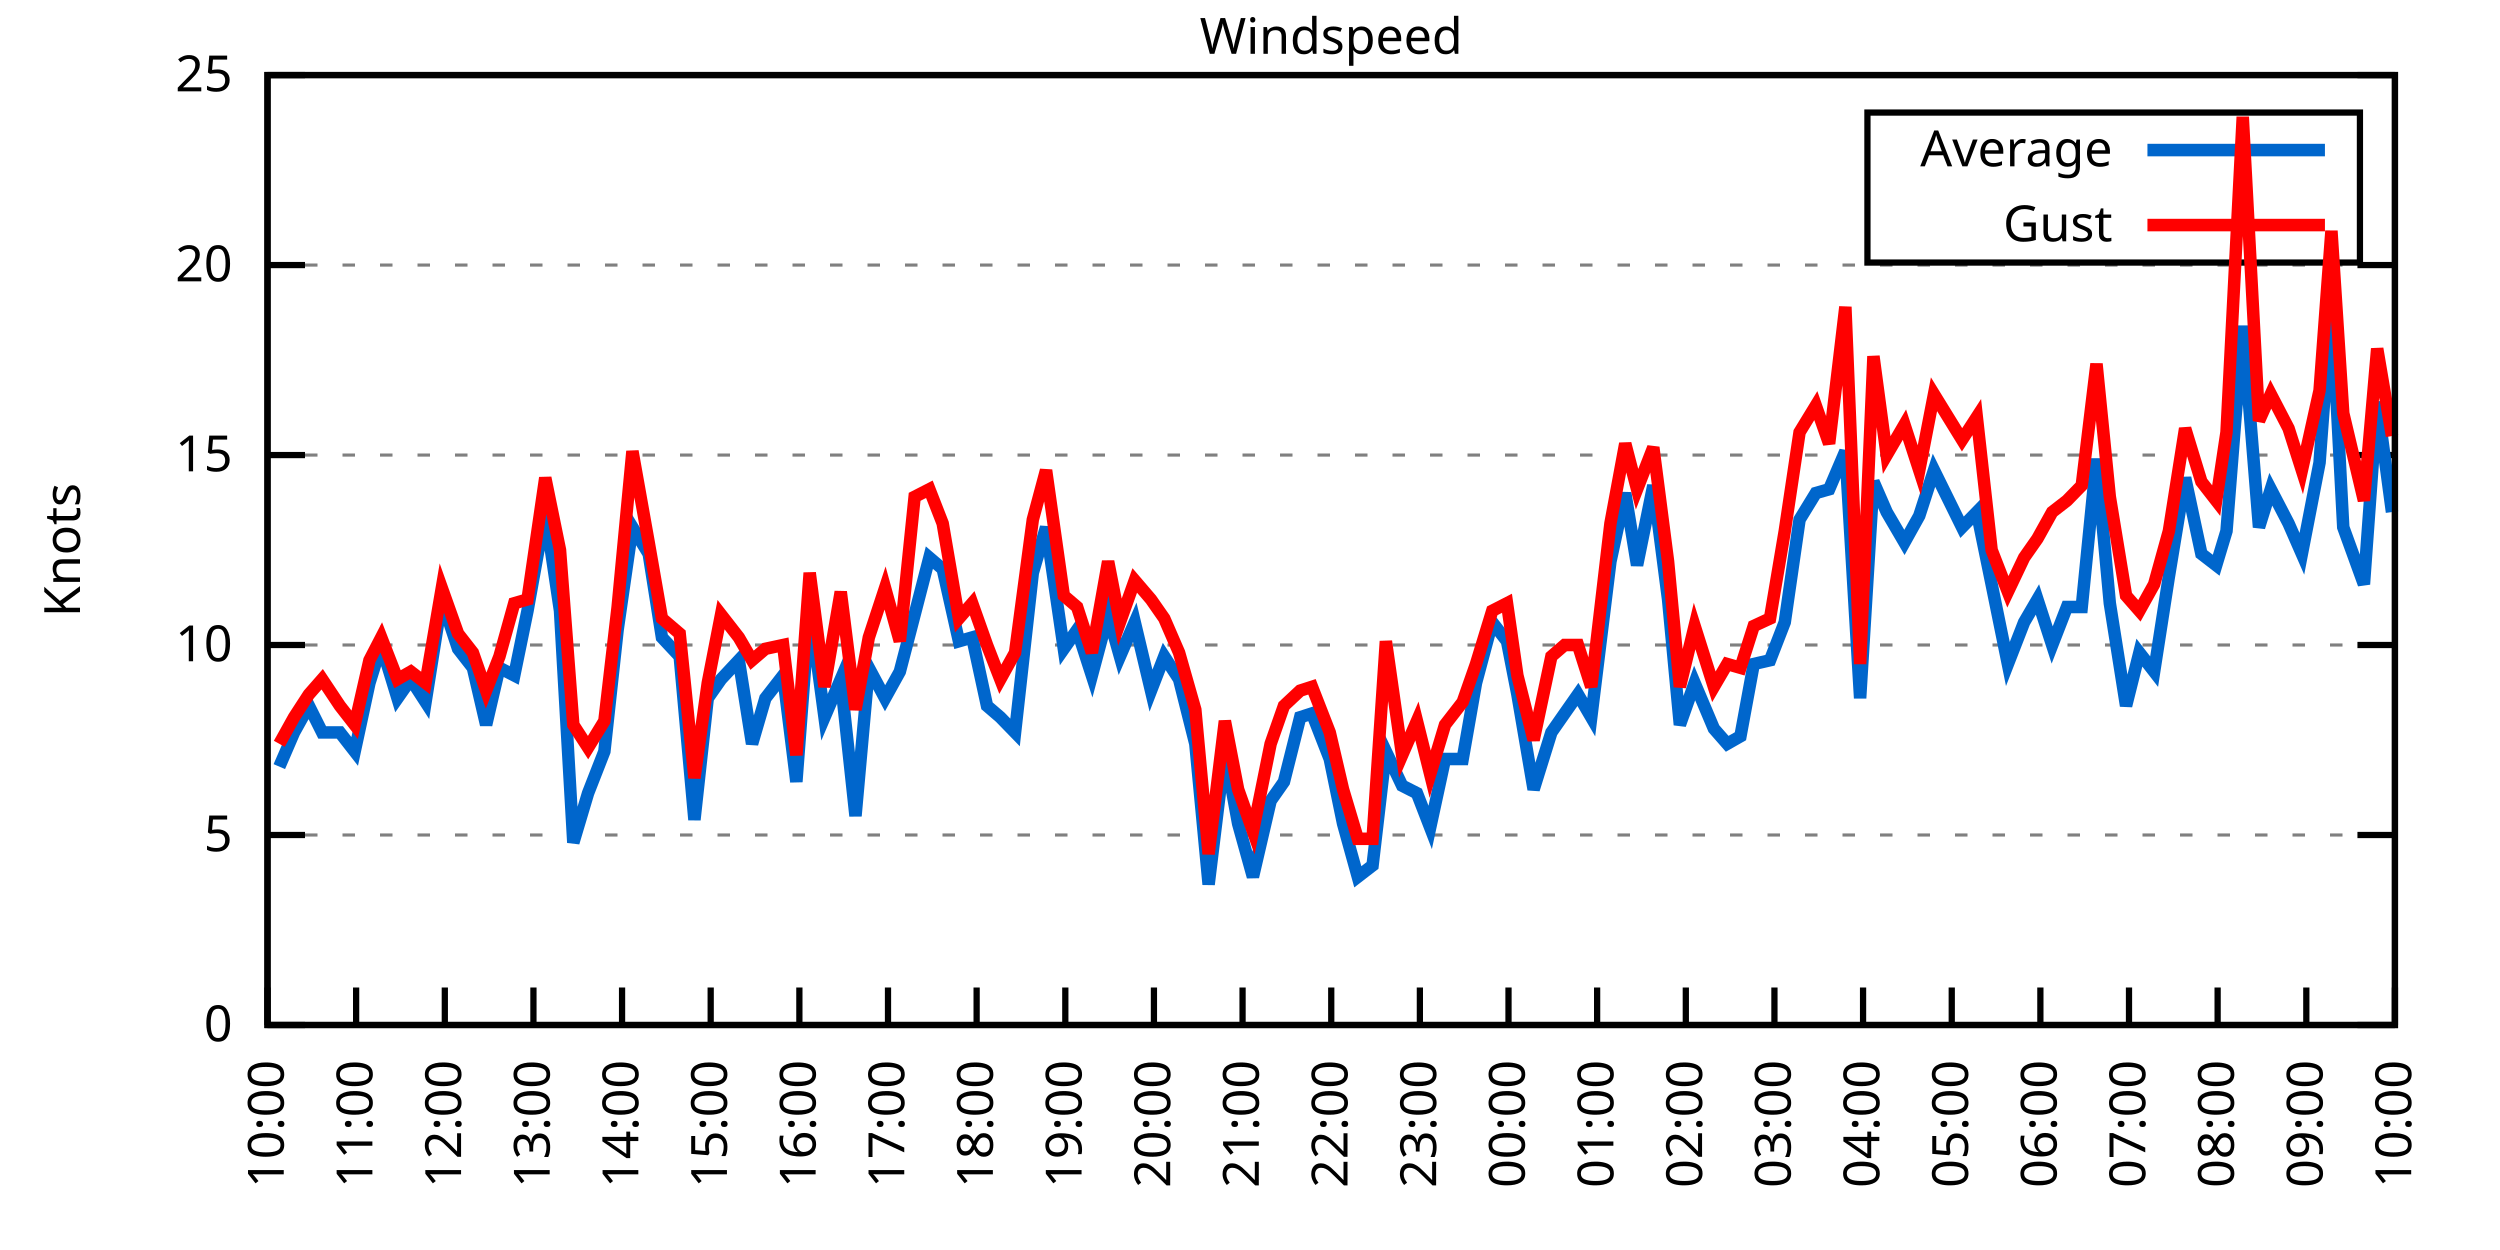
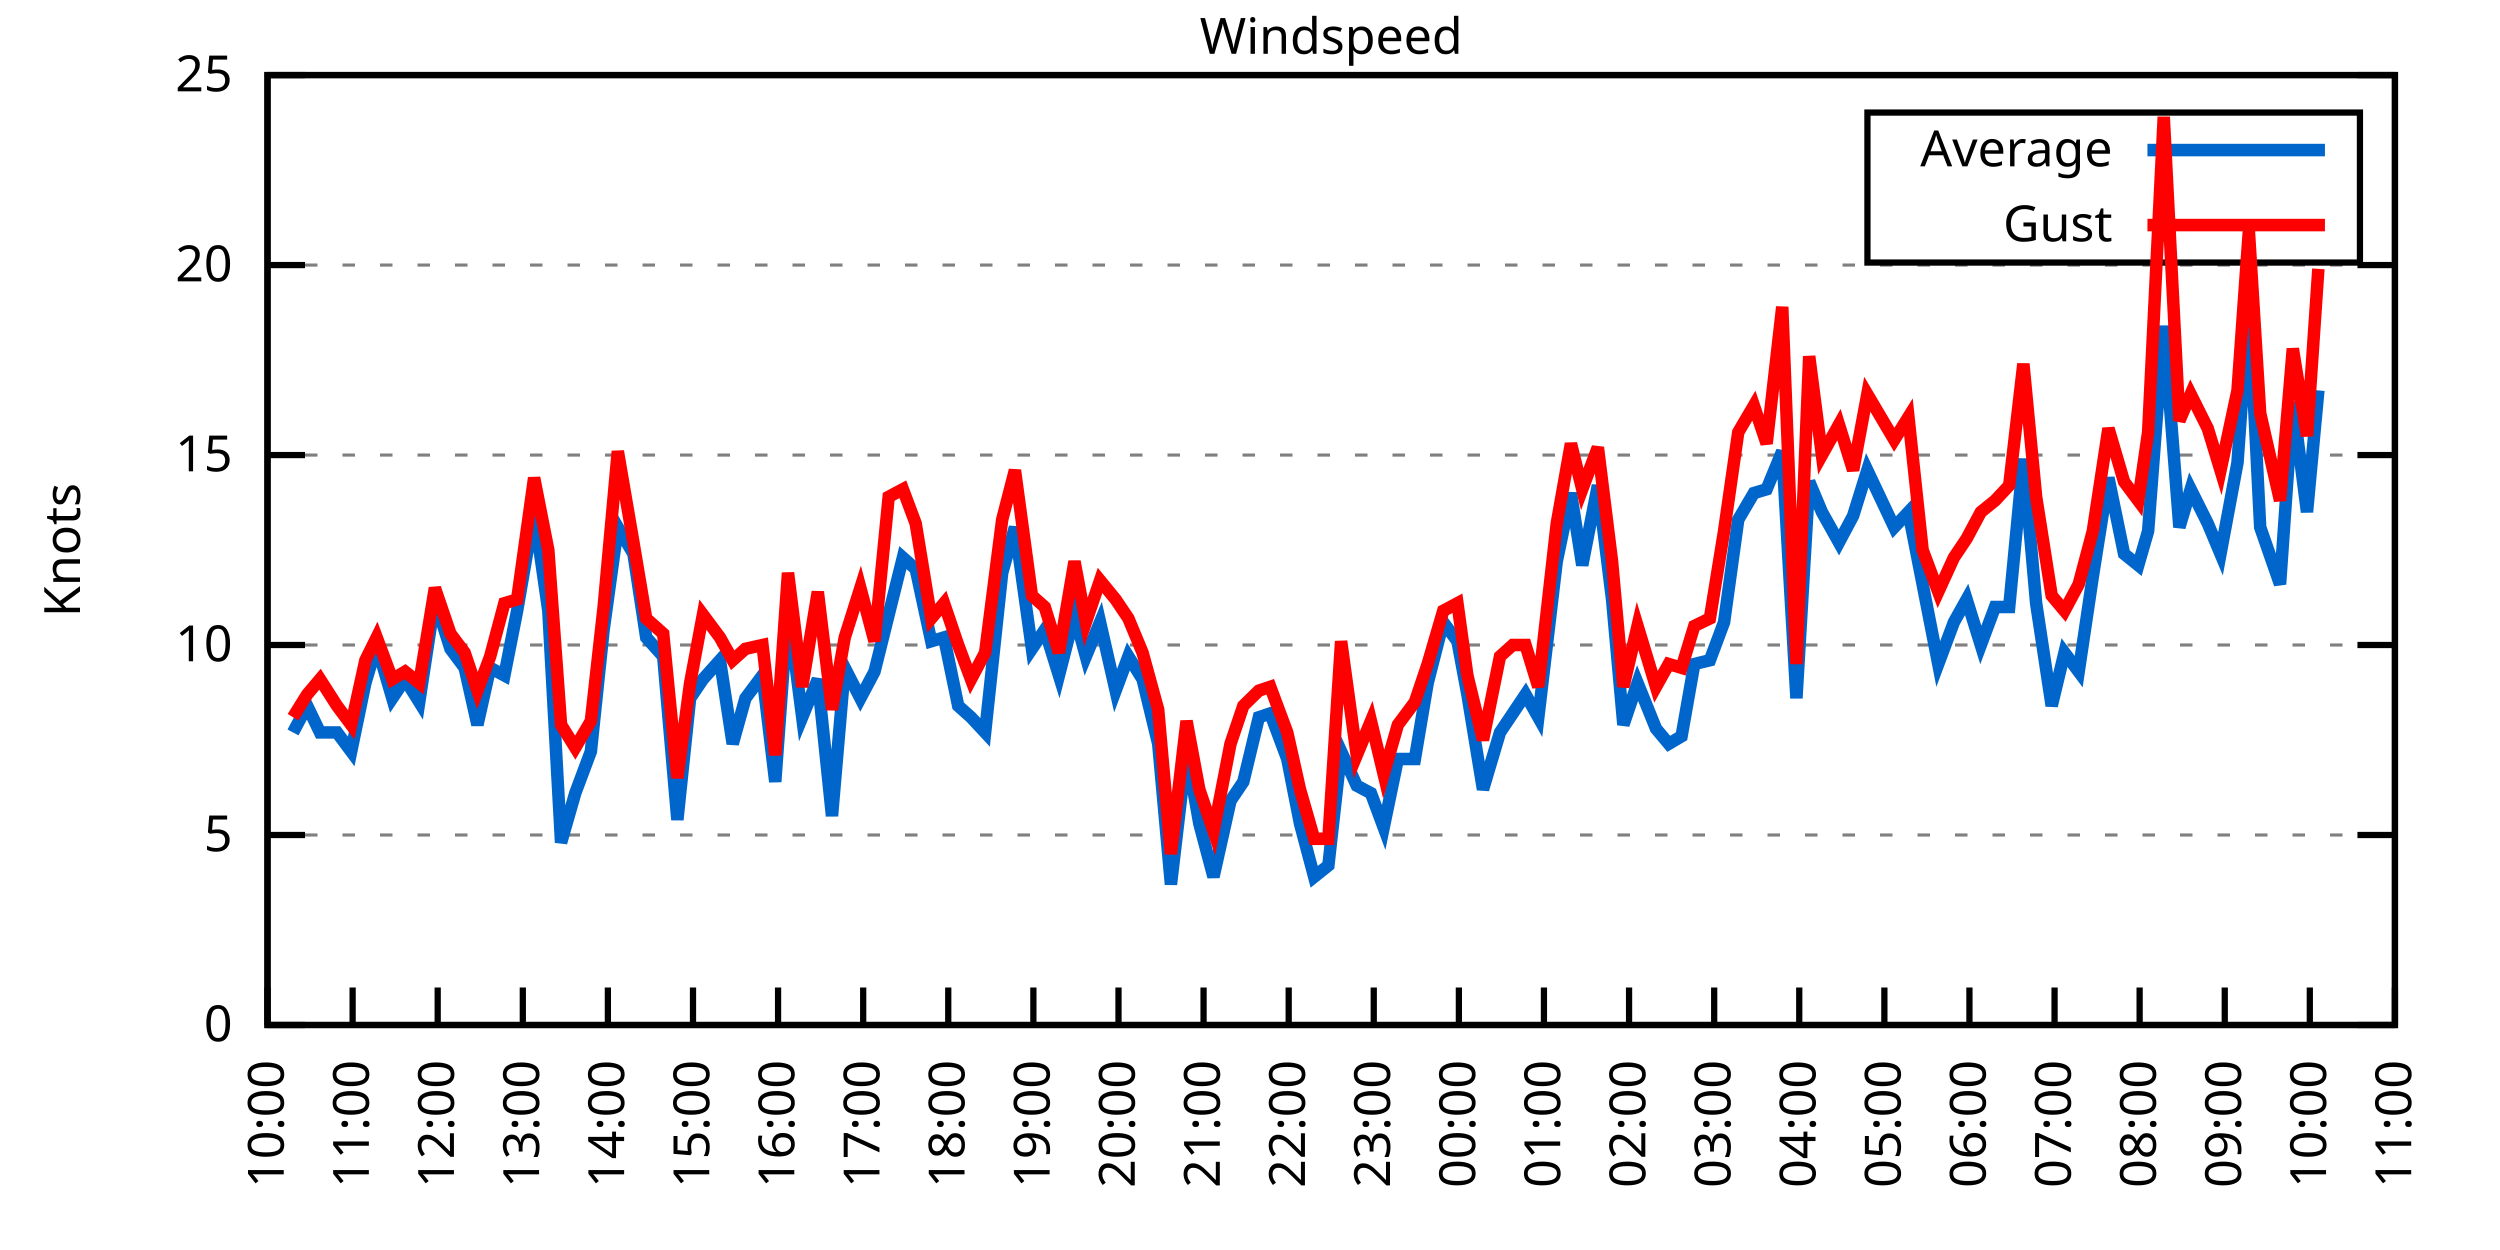
<svg xmlns="http://www.w3.org/2000/svg" xmlns:xlink="http://www.w3.org/1999/xlink" width="400" height="200" viewBox="0 0 400 200">
  <g id="gnuplot_canvas">
    <rect x="0" y="0" width="400" height="200" fill="none" />
    <defs>
      <circle id="gpDot" r="0.5" stroke-width="0.5" stroke="currentColor" />
      <path id="gpPt0" stroke-width="0.333" stroke="currentColor" d="M-1,0 h2 M0,-1 v2" />
      <path id="gpPt1" stroke-width="0.333" stroke="currentColor" d="M-1,-1 L1,1 M1,-1 L-1,1" />
      <path id="gpPt2" stroke-width="0.333" stroke="currentColor" d="M-1,0 L1,0 M0,-1 L0,1 M-1,-1 L1,1 M-1,1 L1,-1" />
      <rect id="gpPt3" stroke-width="0.333" stroke="currentColor" x="-1" y="-1" width="2" height="2" />
      <rect id="gpPt4" stroke-width="0.333" stroke="currentColor" fill="currentColor" x="-1" y="-1" width="2" height="2" />
      <circle id="gpPt5" stroke-width="0.333" stroke="currentColor" cx="0" cy="0" r="1" />
      <use xlink:href="#gpPt5" id="gpPt6" fill="currentColor" stroke="none" />
      <path id="gpPt7" stroke-width="0.333" stroke="currentColor" d="M0,-1.33 L-1.33,0.67 L1.33,0.67 z" />
      <use xlink:href="#gpPt7" id="gpPt8" fill="currentColor" stroke="none" />
      <use xlink:href="#gpPt7" id="gpPt9" stroke="currentColor" transform="rotate(180)" />
      <use xlink:href="#gpPt9" id="gpPt10" fill="currentColor" stroke="none" />
      <use xlink:href="#gpPt3" id="gpPt11" stroke="currentColor" transform="rotate(45)" />
      <use xlink:href="#gpPt11" id="gpPt12" fill="currentColor" stroke="none" />
      <path id="gpPt13" stroke-width="0.333" stroke="currentColor" d="M0,1.330 L1.265,0.411 L0.782,-1.067 L-0.782,-1.076 L-1.265,0.411 z" />
      <use xlink:href="#gpPt13" id="gpPt14" fill="currentColor" stroke="none" />
      <filter id="textbox" filterUnits="objectBoundingBox" x="0" y="0" height="1" width="1">
        <feFlood flood-color="white" flood-opacity="1" result="bgnd" />
        <feComposite in="SourceGraphic" in2="bgnd" operator="atop" />
      </filter>
      <filter id="greybox" filterUnits="objectBoundingBox" x="0" y="0" height="1" width="1">
        <feFlood flood-color="lightgrey" flood-opacity="1" result="grey" />
        <feComposite in="SourceGraphic" in2="grey" operator="atop" />
      </filter>
    </defs>
    <g fill="none" color="white" stroke="currentColor" stroke-width="1.00" stroke-linecap="butt" stroke-linejoin="miter">
</g>
    <g fill="none" color="black" stroke="currentColor" stroke-width="1.00" stroke-linecap="butt" stroke-linejoin="miter">
      <g stroke="none" shape-rendering="crispEdges">
        <polygon fill="rgb(255, 255, 255)" points="42.80,164.00 383.18,164.00 383.18,12.02 42.80,12.02 " />
      </g>
    </g>
    <g fill="none" color="black" stroke="currentColor" stroke-width="1.00" stroke-linecap="butt" stroke-linejoin="miter">
</g>
    <g fill="none" color="black" stroke="black" stroke-width="0.50" stroke-linecap="butt" stroke-linejoin="miter">
</g>
    <g fill="none" color="gray" stroke="currentColor" stroke-width="0.50" stroke-linecap="butt" stroke-linejoin="miter">
      <path stroke="gray" stroke-dasharray="2,4" class="gridline" d="M42.80,164.00 L383.19,164.00  " />
    </g>
    <g fill="none" color="gray" stroke="gray" stroke-width="1.00" stroke-linecap="butt" stroke-linejoin="miter">
</g>
    <g fill="none" color="black" stroke="currentColor" stroke-width="1.00" stroke-linecap="butt" stroke-linejoin="miter">
      <path stroke="black" d="M42.80,164.00 L48.80,164.00 M383.19,164.00 L377.19,164.00  " />
      <g transform="translate(37.20,166.60)" stroke="none" fill="black" font-family="Sans" font-size="8.00" text-anchor="end">
        <text>
          <tspan font-family="Sans"> 0</tspan>
        </text>
      </g>
    </g>
    <g fill="none" color="black" stroke="currentColor" stroke-width="1.00" stroke-linecap="butt" stroke-linejoin="miter">
</g>
    <g fill="none" color="black" stroke="black" stroke-width="0.50" stroke-linecap="butt" stroke-linejoin="miter">
</g>
    <g fill="none" color="gray" stroke="currentColor" stroke-width="0.50" stroke-linecap="butt" stroke-linejoin="miter">
      <path stroke="gray" stroke-dasharray="2,4" class="gridline" d="M42.80,133.60 L383.19,133.60  " />
    </g>
    <g fill="none" color="gray" stroke="gray" stroke-width="1.00" stroke-linecap="butt" stroke-linejoin="miter">
</g>
    <g fill="none" color="black" stroke="currentColor" stroke-width="1.00" stroke-linecap="butt" stroke-linejoin="miter">
      <path stroke="black" d="M42.80,133.60 L48.80,133.60 M383.19,133.60 L377.19,133.60  " />
      <g transform="translate(37.20,136.20)" stroke="none" fill="black" font-family="Sans" font-size="8.00" text-anchor="end">
        <text>
          <tspan font-family="Sans"> 5</tspan>
        </text>
      </g>
    </g>
    <g fill="none" color="black" stroke="currentColor" stroke-width="1.00" stroke-linecap="butt" stroke-linejoin="miter">
</g>
    <g fill="none" color="black" stroke="black" stroke-width="0.50" stroke-linecap="butt" stroke-linejoin="miter">
</g>
    <g fill="none" color="gray" stroke="currentColor" stroke-width="0.50" stroke-linecap="butt" stroke-linejoin="miter">
      <path stroke="gray" stroke-dasharray="2,4" class="gridline" d="M42.80,103.20 L383.19,103.20  " />
    </g>
    <g fill="none" color="gray" stroke="gray" stroke-width="1.00" stroke-linecap="butt" stroke-linejoin="miter">
</g>
    <g fill="none" color="black" stroke="currentColor" stroke-width="1.00" stroke-linecap="butt" stroke-linejoin="miter">
      <path stroke="black" d="M42.80,103.20 L48.80,103.20 M383.19,103.20 L377.19,103.20  " />
      <g transform="translate(37.20,105.80)" stroke="none" fill="black" font-family="Sans" font-size="8.00" text-anchor="end">
        <text>
          <tspan font-family="Sans"> 10</tspan>
        </text>
      </g>
    </g>
    <g fill="none" color="black" stroke="currentColor" stroke-width="1.00" stroke-linecap="butt" stroke-linejoin="miter">
</g>
    <g fill="none" color="black" stroke="black" stroke-width="0.50" stroke-linecap="butt" stroke-linejoin="miter">
</g>
    <g fill="none" color="gray" stroke="currentColor" stroke-width="0.50" stroke-linecap="butt" stroke-linejoin="miter">
      <path stroke="gray" stroke-dasharray="2,4" class="gridline" d="M42.80,72.81 L383.19,72.81  " />
    </g>
    <g fill="none" color="gray" stroke="gray" stroke-width="1.00" stroke-linecap="butt" stroke-linejoin="miter">
</g>
    <g fill="none" color="black" stroke="currentColor" stroke-width="1.00" stroke-linecap="butt" stroke-linejoin="miter">
      <path stroke="black" d="M42.80,72.81 L48.80,72.81 M383.19,72.81 L377.19,72.81  " />
      <g transform="translate(37.20,75.41)" stroke="none" fill="black" font-family="Sans" font-size="8.00" text-anchor="end">
        <text>
          <tspan font-family="Sans"> 15</tspan>
        </text>
      </g>
    </g>
    <g fill="none" color="black" stroke="currentColor" stroke-width="1.00" stroke-linecap="butt" stroke-linejoin="miter">
</g>
    <g fill="none" color="black" stroke="black" stroke-width="0.50" stroke-linecap="butt" stroke-linejoin="miter">
</g>
    <g fill="none" color="gray" stroke="currentColor" stroke-width="0.50" stroke-linecap="butt" stroke-linejoin="miter">
      <path stroke="gray" stroke-dasharray="2,4" class="gridline" d="M42.80,42.41 L383.19,42.41  " />
    </g>
    <g fill="none" color="gray" stroke="gray" stroke-width="1.00" stroke-linecap="butt" stroke-linejoin="miter">
</g>
    <g fill="none" color="black" stroke="currentColor" stroke-width="1.00" stroke-linecap="butt" stroke-linejoin="miter">
      <path stroke="black" d="M42.80,42.41 L48.80,42.41 M383.19,42.41 L377.19,42.41  " />
      <g transform="translate(37.20,45.01)" stroke="none" fill="black" font-family="Sans" font-size="8.00" text-anchor="end">
        <text>
          <tspan font-family="Sans"> 20</tspan>
        </text>
      </g>
    </g>
    <g fill="none" color="black" stroke="currentColor" stroke-width="1.00" stroke-linecap="butt" stroke-linejoin="miter">
</g>
    <g fill="none" color="black" stroke="black" stroke-width="0.50" stroke-linecap="butt" stroke-linejoin="miter">
</g>
    <g fill="none" color="gray" stroke="currentColor" stroke-width="0.50" stroke-linecap="butt" stroke-linejoin="miter">
      <path stroke="gray" stroke-dasharray="2,4" class="gridline" d="M42.80,12.01 L383.19,12.01  " />
    </g>
    <g fill="none" color="gray" stroke="gray" stroke-width="1.00" stroke-linecap="butt" stroke-linejoin="miter">
</g>
    <g fill="none" color="black" stroke="currentColor" stroke-width="1.00" stroke-linecap="butt" stroke-linejoin="miter">
      <path stroke="black" d="M42.80,12.01 L48.80,12.01 M383.19,12.01 L377.19,12.01  " />
      <g transform="translate(37.20,14.61)" stroke="none" fill="black" font-family="Sans" font-size="8.00" text-anchor="end">
        <text>
          <tspan font-family="Sans"> 25</tspan>
        </text>
      </g>
    </g>
    <g fill="none" color="black" stroke="currentColor" stroke-width="1.00" stroke-linecap="butt" stroke-linejoin="miter">
      <path stroke="black" d="M42.80,164.00 L42.80,158.00  " />
      <g transform="translate(45.40,169.60) rotate(270.00)" stroke="none" fill="black" font-family="Sans" font-size="8.00" text-anchor="end">
        <text>
          <tspan font-family="Sans">10:00</tspan>
        </text>
      </g>
    </g>
    <g fill="none" color="black" stroke="currentColor" stroke-width="1.00" stroke-linecap="butt" stroke-linejoin="miter">
-       <path stroke="black" d="M56.98,164.00 L56.98,158.00  " />
-       <g transform="translate(59.58,169.60) rotate(270.00)" stroke="none" fill="black" font-family="Sans" font-size="8.00" text-anchor="end">
+       <path stroke="black" d="M56.42,164.00 L56.42,158.00  " />
+       <g transform="translate(59.02,169.60) rotate(270.00)" stroke="none" fill="black" font-family="Sans" font-size="8.00" text-anchor="end">
        <text>
          <tspan font-family="Sans">11:00</tspan>
        </text>
      </g>
    </g>
    <g fill="none" color="black" stroke="currentColor" stroke-width="1.00" stroke-linecap="butt" stroke-linejoin="miter">
-       <path stroke="black" d="M71.17,164.00 L71.17,158.00  " />
-       <g transform="translate(73.77,169.60) rotate(270.00)" stroke="none" fill="black" font-family="Sans" font-size="8.00" text-anchor="end">
+       <path stroke="black" d="M70.03,164.00 L70.03,158.00  " />
+       <g transform="translate(72.63,169.60) rotate(270.00)" stroke="none" fill="black" font-family="Sans" font-size="8.00" text-anchor="end">
        <text>
          <tspan font-family="Sans">12:00</tspan>
        </text>
      </g>
    </g>
    <g fill="none" color="black" stroke="currentColor" stroke-width="1.00" stroke-linecap="butt" stroke-linejoin="miter">
-       <path stroke="black" d="M85.35,164.00 L85.35,158.00  " />
-       <g transform="translate(87.95,169.60) rotate(270.00)" stroke="none" fill="black" font-family="Sans" font-size="8.00" text-anchor="end">
+       <path stroke="black" d="M83.65,164.00 L83.65,158.00  " />
+       <g transform="translate(86.25,169.60) rotate(270.00)" stroke="none" fill="black" font-family="Sans" font-size="8.00" text-anchor="end">
        <text>
          <tspan font-family="Sans">13:00</tspan>
        </text>
      </g>
    </g>
    <g fill="none" color="black" stroke="currentColor" stroke-width="1.00" stroke-linecap="butt" stroke-linejoin="miter">
-       <path stroke="black" d="M99.53,164.00 L99.53,158.00  " />
-       <g transform="translate(102.13,169.60) rotate(270.00)" stroke="none" fill="black" font-family="Sans" font-size="8.00" text-anchor="end">
+       <path stroke="black" d="M97.26,164.00 L97.26,158.00  " />
+       <g transform="translate(99.86,169.60) rotate(270.00)" stroke="none" fill="black" font-family="Sans" font-size="8.00" text-anchor="end">
        <text>
          <tspan font-family="Sans">14:00</tspan>
        </text>
      </g>
    </g>
    <g fill="none" color="black" stroke="currentColor" stroke-width="1.00" stroke-linecap="butt" stroke-linejoin="miter">
-       <path stroke="black" d="M113.71,164.00 L113.71,158.00  " />
-       <g transform="translate(116.31,169.60) rotate(270.00)" stroke="none" fill="black" font-family="Sans" font-size="8.00" text-anchor="end">
+       <path stroke="black" d="M110.88,164.00 L110.88,158.00  " />
+       <g transform="translate(113.48,169.60) rotate(270.00)" stroke="none" fill="black" font-family="Sans" font-size="8.00" text-anchor="end">
        <text>
          <tspan font-family="Sans">15:00</tspan>
        </text>
      </g>
    </g>
    <g fill="none" color="black" stroke="currentColor" stroke-width="1.00" stroke-linecap="butt" stroke-linejoin="miter">
-       <path stroke="black" d="M127.90,164.00 L127.90,158.00  " />
-       <g transform="translate(130.50,169.60) rotate(270.00)" stroke="none" fill="black" font-family="Sans" font-size="8.00" text-anchor="end">
+       <path stroke="black" d="M124.49,164.00 L124.49,158.00  " />
+       <g transform="translate(127.09,169.60) rotate(270.00)" stroke="none" fill="black" font-family="Sans" font-size="8.00" text-anchor="end">
        <text>
          <tspan font-family="Sans">16:00</tspan>
        </text>
      </g>
    </g>
    <g fill="none" color="black" stroke="currentColor" stroke-width="1.00" stroke-linecap="butt" stroke-linejoin="miter">
-       <path stroke="black" d="M142.08,164.00 L142.08,158.00  " />
-       <g transform="translate(144.68,169.60) rotate(270.00)" stroke="none" fill="black" font-family="Sans" font-size="8.00" text-anchor="end">
+       <path stroke="black" d="M138.11,164.00 L138.11,158.00  " />
+       <g transform="translate(140.71,169.60) rotate(270.00)" stroke="none" fill="black" font-family="Sans" font-size="8.00" text-anchor="end">
        <text>
          <tspan font-family="Sans">17:00</tspan>
        </text>
      </g>
    </g>
    <g fill="none" color="black" stroke="currentColor" stroke-width="1.00" stroke-linecap="butt" stroke-linejoin="miter">
-       <path stroke="black" d="M156.26,164.00 L156.26,158.00  " />
-       <g transform="translate(158.86,169.60) rotate(270.00)" stroke="none" fill="black" font-family="Sans" font-size="8.00" text-anchor="end">
+       <path stroke="black" d="M151.72,164.00 L151.72,158.00  " />
+       <g transform="translate(154.32,169.60) rotate(270.00)" stroke="none" fill="black" font-family="Sans" font-size="8.00" text-anchor="end">
        <text>
          <tspan font-family="Sans">18:00</tspan>
        </text>
      </g>
    </g>
    <g fill="none" color="black" stroke="currentColor" stroke-width="1.00" stroke-linecap="butt" stroke-linejoin="miter">
-       <path stroke="black" d="M170.45,164.00 L170.45,158.00  " />
-       <g transform="translate(173.05,169.60) rotate(270.00)" stroke="none" fill="black" font-family="Sans" font-size="8.00" text-anchor="end">
+       <path stroke="black" d="M165.34,164.00 L165.34,158.00  " />
+       <g transform="translate(167.94,169.60) rotate(270.00)" stroke="none" fill="black" font-family="Sans" font-size="8.00" text-anchor="end">
        <text>
          <tspan font-family="Sans">19:00</tspan>
        </text>
      </g>
    </g>
    <g fill="none" color="black" stroke="currentColor" stroke-width="1.00" stroke-linecap="butt" stroke-linejoin="miter">
-       <path stroke="black" d="M184.63,164.00 L184.63,158.00  " />
-       <g transform="translate(187.23,169.60) rotate(270.00)" stroke="none" fill="black" font-family="Sans" font-size="8.00" text-anchor="end">
+       <path stroke="black" d="M178.96,164.00 L178.96,158.00  " />
+       <g transform="translate(181.56,169.60) rotate(270.00)" stroke="none" fill="black" font-family="Sans" font-size="8.00" text-anchor="end">
        <text>
          <tspan font-family="Sans">20:00</tspan>
        </text>
      </g>
    </g>
    <g fill="none" color="black" stroke="currentColor" stroke-width="1.00" stroke-linecap="butt" stroke-linejoin="miter">
-       <path stroke="black" d="M198.81,164.00 L198.81,158.00  " />
-       <g transform="translate(201.41,169.60) rotate(270.00)" stroke="none" fill="black" font-family="Sans" font-size="8.00" text-anchor="end">
+       <path stroke="black" d="M192.57,164.00 L192.57,158.00  " />
+       <g transform="translate(195.17,169.60) rotate(270.00)" stroke="none" fill="black" font-family="Sans" font-size="8.00" text-anchor="end">
        <text>
          <tspan font-family="Sans">21:00</tspan>
        </text>
      </g>
    </g>
    <g fill="none" color="black" stroke="currentColor" stroke-width="1.00" stroke-linecap="butt" stroke-linejoin="miter">
-       <path stroke="black" d="M213.00,164.00 L213.00,158.00  " />
-       <g transform="translate(215.60,169.60) rotate(270.00)" stroke="none" fill="black" font-family="Sans" font-size="8.00" text-anchor="end">
+       <path stroke="black" d="M206.19,164.00 L206.19,158.00  " />
+       <g transform="translate(208.79,169.60) rotate(270.00)" stroke="none" fill="black" font-family="Sans" font-size="8.00" text-anchor="end">
        <text>
          <tspan font-family="Sans">22:00</tspan>
        </text>
      </g>
    </g>
    <g fill="none" color="black" stroke="currentColor" stroke-width="1.00" stroke-linecap="butt" stroke-linejoin="miter">
-       <path stroke="black" d="M227.18,164.00 L227.18,158.00  " />
-       <g transform="translate(229.78,169.60) rotate(270.00)" stroke="none" fill="black" font-family="Sans" font-size="8.00" text-anchor="end">
+       <path stroke="black" d="M219.80,164.00 L219.80,158.00  " />
+       <g transform="translate(222.40,169.60) rotate(270.00)" stroke="none" fill="black" font-family="Sans" font-size="8.00" text-anchor="end">
        <text>
          <tspan font-family="Sans">23:00</tspan>
        </text>
      </g>
    </g>
    <g fill="none" color="black" stroke="currentColor" stroke-width="1.00" stroke-linecap="butt" stroke-linejoin="miter">
-       <path stroke="black" d="M241.36,164.00 L241.36,158.00  " />
-       <g transform="translate(243.96,169.60) rotate(270.00)" stroke="none" fill="black" font-family="Sans" font-size="8.00" text-anchor="end">
+       <path stroke="black" d="M233.42,164.00 L233.42,158.00  " />
+       <g transform="translate(236.02,169.60) rotate(270.00)" stroke="none" fill="black" font-family="Sans" font-size="8.00" text-anchor="end">
        <text>
          <tspan font-family="Sans">00:00</tspan>
        </text>
      </g>
    </g>
    <g fill="none" color="black" stroke="currentColor" stroke-width="1.00" stroke-linecap="butt" stroke-linejoin="miter">
-       <path stroke="black" d="M255.54,164.00 L255.54,158.00  " />
-       <g transform="translate(258.14,169.60) rotate(270.00)" stroke="none" fill="black" font-family="Sans" font-size="8.00" text-anchor="end">
+       <path stroke="black" d="M247.03,164.00 L247.03,158.00  " />
+       <g transform="translate(249.63,169.60) rotate(270.00)" stroke="none" fill="black" font-family="Sans" font-size="8.00" text-anchor="end">
        <text>
          <tspan font-family="Sans">01:00</tspan>
        </text>
      </g>
    </g>
    <g fill="none" color="black" stroke="currentColor" stroke-width="1.00" stroke-linecap="butt" stroke-linejoin="miter">
-       <path stroke="black" d="M269.73,164.00 L269.73,158.00  " />
-       <g transform="translate(272.33,169.60) rotate(270.00)" stroke="none" fill="black" font-family="Sans" font-size="8.00" text-anchor="end">
+       <path stroke="black" d="M260.65,164.00 L260.65,158.00  " />
+       <g transform="translate(263.25,169.60) rotate(270.00)" stroke="none" fill="black" font-family="Sans" font-size="8.00" text-anchor="end">
        <text>
          <tspan font-family="Sans">02:00</tspan>
        </text>
      </g>
    </g>
    <g fill="none" color="black" stroke="currentColor" stroke-width="1.00" stroke-linecap="butt" stroke-linejoin="miter">
-       <path stroke="black" d="M283.91,164.00 L283.91,158.00  " />
-       <g transform="translate(286.51,169.60) rotate(270.00)" stroke="none" fill="black" font-family="Sans" font-size="8.00" text-anchor="end">
+       <path stroke="black" d="M274.27,164.00 L274.27,158.00  " />
+       <g transform="translate(276.87,169.60) rotate(270.00)" stroke="none" fill="black" font-family="Sans" font-size="8.00" text-anchor="end">
        <text>
          <tspan font-family="Sans">03:00</tspan>
        </text>
      </g>
    </g>
    <g fill="none" color="black" stroke="currentColor" stroke-width="1.00" stroke-linecap="butt" stroke-linejoin="miter">
-       <path stroke="black" d="M298.09,164.00 L298.09,158.00  " />
-       <g transform="translate(300.69,169.60) rotate(270.00)" stroke="none" fill="black" font-family="Sans" font-size="8.00" text-anchor="end">
+       <path stroke="black" d="M287.88,164.00 L287.88,158.00  " />
+       <g transform="translate(290.48,169.60) rotate(270.00)" stroke="none" fill="black" font-family="Sans" font-size="8.00" text-anchor="end">
        <text>
          <tspan font-family="Sans">04:00</tspan>
        </text>
      </g>
    </g>
    <g fill="none" color="black" stroke="currentColor" stroke-width="1.00" stroke-linecap="butt" stroke-linejoin="miter">
-       <path stroke="black" d="M312.28,164.00 L312.28,158.00  " />
-       <g transform="translate(314.88,169.60) rotate(270.00)" stroke="none" fill="black" font-family="Sans" font-size="8.00" text-anchor="end">
+       <path stroke="black" d="M301.50,164.00 L301.50,158.00  " />
+       <g transform="translate(304.10,169.60) rotate(270.00)" stroke="none" fill="black" font-family="Sans" font-size="8.00" text-anchor="end">
        <text>
          <tspan font-family="Sans">05:00</tspan>
        </text>
      </g>
    </g>
    <g fill="none" color="black" stroke="currentColor" stroke-width="1.00" stroke-linecap="butt" stroke-linejoin="miter">
-       <path stroke="black" d="M326.46,164.00 L326.46,158.00  " />
-       <g transform="translate(329.06,169.60) rotate(270.00)" stroke="none" fill="black" font-family="Sans" font-size="8.00" text-anchor="end">
+       <path stroke="black" d="M315.11,164.00 L315.11,158.00  " />
+       <g transform="translate(317.71,169.60) rotate(270.00)" stroke="none" fill="black" font-family="Sans" font-size="8.00" text-anchor="end">
        <text>
          <tspan font-family="Sans">06:00</tspan>
        </text>
      </g>
    </g>
    <g fill="none" color="black" stroke="currentColor" stroke-width="1.00" stroke-linecap="butt" stroke-linejoin="miter">
-       <path stroke="black" d="M340.64,164.00 L340.64,158.00  " />
-       <g transform="translate(343.24,169.60) rotate(270.00)" stroke="none" fill="black" font-family="Sans" font-size="8.00" text-anchor="end">
+       <path stroke="black" d="M328.73,164.00 L328.73,158.00  " />
+       <g transform="translate(331.33,169.60) rotate(270.00)" stroke="none" fill="black" font-family="Sans" font-size="8.00" text-anchor="end">
        <text>
          <tspan font-family="Sans">07:00</tspan>
        </text>
      </g>
    </g>
    <g fill="none" color="black" stroke="currentColor" stroke-width="1.00" stroke-linecap="butt" stroke-linejoin="miter">
-       <path stroke="black" d="M354.82,164.00 L354.82,158.00  " />
-       <g transform="translate(357.42,169.60) rotate(270.00)" stroke="none" fill="black" font-family="Sans" font-size="8.00" text-anchor="end">
+       <path stroke="black" d="M342.34,164.00 L342.34,158.00  " />
+       <g transform="translate(344.94,169.60) rotate(270.00)" stroke="none" fill="black" font-family="Sans" font-size="8.00" text-anchor="end">
        <text>
          <tspan font-family="Sans">08:00</tspan>
        </text>
      </g>
    </g>
    <g fill="none" color="black" stroke="currentColor" stroke-width="1.00" stroke-linecap="butt" stroke-linejoin="miter">
-       <path stroke="black" d="M369.01,164.00 L369.01,158.00  " />
-       <g transform="translate(371.61,169.60) rotate(270.00)" stroke="none" fill="black" font-family="Sans" font-size="8.00" text-anchor="end">
+       <path stroke="black" d="M355.96,164.00 L355.96,158.00  " />
+       <g transform="translate(358.56,169.60) rotate(270.00)" stroke="none" fill="black" font-family="Sans" font-size="8.00" text-anchor="end">
        <text>
          <tspan font-family="Sans">09:00</tspan>
+         </text>
+       </g>
+     </g>
+     <g fill="none" color="black" stroke="currentColor" stroke-width="1.00" stroke-linecap="butt" stroke-linejoin="miter">
+       <path stroke="black" d="M369.57,164.00 L369.57,158.00  " />
+       <g transform="translate(372.17,169.60) rotate(270.00)" stroke="none" fill="black" font-family="Sans" font-size="8.00" text-anchor="end">
+         <text>
+           <tspan font-family="Sans">10:00</tspan>
        </text>
      </g>
    </g>
    <g fill="none" color="black" stroke="currentColor" stroke-width="1.00" stroke-linecap="butt" stroke-linejoin="miter">
      <path stroke="black" d="M383.19,164.00 L383.19,158.00  " />
      <g transform="translate(385.79,169.60) rotate(270.00)" stroke="none" fill="black" font-family="Sans" font-size="8.00" text-anchor="end">
        <text>
-           <tspan font-family="Sans">10:00</tspan>
+           <tspan font-family="Sans">11:00</tspan>
        </text>
      </g>
    </g>
    <g fill="none" color="black" stroke="currentColor" stroke-width="1.00" stroke-linecap="butt" stroke-linejoin="miter">
</g>
    <g fill="none" color="black" stroke="currentColor" stroke-width="1.00" stroke-linecap="butt" stroke-linejoin="miter">
      <path stroke="black" d="M42.80,12.01 L42.80,164.00 L383.19,164.00 L383.19,12.01 L42.80,12.01 Z  " />
    </g>
    <g fill="none" color="black" stroke="currentColor" stroke-width="1.00" stroke-linecap="butt" stroke-linejoin="miter">
</g>
    <g fill="none" color="black" stroke="currentColor" stroke-width="1.00" stroke-linecap="butt" stroke-linejoin="miter">
      <path stroke="black" d="M298.79,42.01 L298.79,18.01 L377.59,18.01 L377.59,42.01 L298.79,42.01 Z  " />
    </g>
    <g id="Windspeed_plot_1">
      <g fill="none" color="white" stroke="black" stroke-width="2.00" stroke-linecap="butt" stroke-linejoin="miter">
</g>
      <g fill="none" color="black" stroke="currentColor" stroke-width="2.00" stroke-linecap="butt" stroke-linejoin="miter">
        <g transform="translate(337.99,26.61)" stroke="none" fill="black" font-family="Sans" font-size="8.00" text-anchor="end">
          <text>
            <tspan font-family="Sans">Average</tspan>
          </text>
        </g>
      </g>
      <g fill="none" color="black" stroke="currentColor" stroke-width="2.00" stroke-linecap="butt" stroke-linejoin="miter">
-         <path stroke="rgb(  0, 102, 204)" d="M343.59,24.01 L371.99,24.01 M44.69,122.66 L47.05,117.19 L49.42,112.93 L51.55,117.19 L54.38,117.19 L56.75,120.23   L59.11,109.28 L61.00,103.20 L63.60,111.72 L65.73,108.68 L68.09,112.32 L70.69,95.91 L73.29,103.81 L75.66,106.85   L77.78,115.97 L79.91,106.85 L82.28,108.07 L84.40,97.73 L87.24,81.93 L89.60,97.73 L91.73,134.82 L94.09,126.91   L96.70,120.23 L98.82,100.77 L101.19,84.36 L103.79,88.61 L105.91,101.99 L108.75,105.03 L111.11,131.17 L113.24,111.72   L115.37,108.68 L118.21,105.64 L120.33,119.01 L122.46,111.72 L125.30,108.07 L127.42,125.09 L129.55,97.12 L131.92,114.76   L134.52,108.68 L136.88,130.56 L139.01,106.85 L141.61,111.72 L143.97,107.46 L146.34,98.34 L148.70,89.22 L150.83,91.04   L153.43,102.60 L155.55,101.99 L157.92,112.93 L160.05,114.76 L162.41,117.19 L165.25,91.65 L167.37,84.36 L170.21,103.81   L172.34,100.77 L174.70,108.07 L177.30,98.34 L179.19,105.03 L181.56,99.56 L184.16,110.50 L186.28,105.03 L188.65,108.68   L191.25,119.01 L193.38,141.51 L195.98,120.23 L198.10,131.78 L200.47,140.29 L203.30,128.13 L205.43,125.09 L208.03,114.76   L209.92,114.15 L212.76,121.44 L214.89,131.78 L217.25,140.29 L219.61,138.47 L221.74,120.23 L224.34,125.70 L226.71,126.91   L228.83,132.39 L231.20,121.44 L234.03,121.44 L236.16,109.28 L238.76,99.56 L241.12,102.60 L242.78,111.11 L245.38,126.31   L248.22,117.19 L250.34,114.15 L252.47,111.11 L254.60,114.76 L257.67,89.83 L260.04,78.89 L261.93,90.44 L264.53,77.67   L266.89,95.91 L268.78,115.97 L271.14,109.28 L274.22,116.58 L276.35,119.01 L278.47,117.80 L280.60,106.24 L283.20,105.64   L285.56,99.56 L287.93,83.14 L290.53,78.89 L292.66,78.28 L295.26,72.20 L297.62,111.72 L299.75,77.06 L301.87,81.93   L304.71,86.79 L307.08,82.53 L309.44,75.24 L313.93,84.36 L316.29,81.93 L318.66,93.48 L321.26,106.24 L323.86,99.56   L325.99,95.91 L328.35,103.20 L330.71,97.12 L333.08,97.12 L335.44,73.41 L337.57,96.52 L340.17,112.93 L342.30,104.42   L344.66,107.46 L347.02,92.26 L349.62,76.45 L352.22,88.61 L354.59,90.44 L356.24,84.97 L358.84,52.14 L361.44,84.36   L363.33,78.28 L366.17,83.75 L368.30,88.61 L371.13,74.02 L373.03,48.49 L374.92,84.36 L378.23,93.48 L380.35,64.29   L382.72,81.93  " />
+         <path stroke="rgb(  0, 102, 204)" d="M343.59,24.01 L371.99,24.01 M46.88,117.19 L49.15,112.93 L51.20,117.19 L53.92,117.19 L56.19,120.23 L58.46,109.28   L60.27,103.20 L62.77,111.72 L64.81,108.68 L67.08,112.32 L69.58,95.91 L72.07,103.81 L74.34,106.85 L76.39,115.97   L78.43,106.85 L80.70,108.07 L82.74,97.73 L85.46,81.93 L87.73,97.73 L89.77,134.82 L92.04,126.91 L94.54,120.23   L96.58,100.77 L98.85,84.36 L101.35,88.61 L103.39,101.99 L106.11,105.03 L108.38,131.17 L110.42,111.72 L112.47,108.68   L115.19,105.64 L117.23,119.01 L119.27,111.72 L122.00,108.07 L124.04,125.09 L126.08,97.12 L128.35,114.76 L130.85,108.68   L133.12,130.56 L135.16,106.85 L137.66,111.72 L139.92,107.46 L142.19,98.34 L144.46,89.22 L146.51,91.04 L149.00,102.60   L151.04,101.99 L153.31,112.93 L155.36,114.76 L157.62,117.19 L160.35,91.65 L162.39,84.36 L165.11,103.81 L167.16,100.77   L169.43,108.07 L171.92,98.34 L173.74,105.03 L176.01,99.56 L178.50,110.50 L180.54,105.03 L182.81,108.68 L185.31,119.01   L187.35,141.51 L189.85,120.23 L191.89,131.78 L194.16,140.29 L196.88,128.13 L198.93,125.09 L201.42,114.76 L203.24,114.15   L205.96,121.44 L208.00,131.78 L210.27,140.29 L212.54,138.47 L214.58,120.23 L217.08,125.70 L219.35,126.91 L221.39,132.39   L223.66,121.44 L226.38,121.44 L228.43,109.28 L230.92,99.56 L233.19,102.60 L234.78,111.11 L237.28,126.31 L240.00,117.19   L242.04,114.15 L244.08,111.11 L246.13,114.76 L249.08,89.83 L251.35,78.89 L253.16,90.44 L255.66,77.67 L257.93,95.91   L259.74,115.97 L262.01,109.28 L264.96,116.58 L267.00,119.01 L269.05,117.80 L271.09,106.24 L273.58,105.64 L275.85,99.56   L278.12,83.14 L280.62,78.89 L282.66,78.28 L285.16,72.20 L287.43,111.72 L289.47,77.06 L291.51,81.93 L294.23,86.79   L296.50,82.53 L298.77,75.24 L303.08,84.36 L305.35,81.93 L307.62,93.48 L310.12,106.24 L312.62,99.56 L314.66,95.91   L316.93,103.20 L319.20,97.12 L321.47,97.12 L323.74,73.41 L325.78,96.52 L328.27,112.93 L330.32,104.42 L332.59,107.46   L334.85,92.26 L337.35,76.45 L339.85,88.61 L342.12,90.44 L343.70,84.97 L346.20,52.14 L348.70,84.36 L350.51,78.28   L353.24,83.75 L355.28,88.61 L358.00,74.02 L359.82,48.49 L361.63,84.36 L364.81,93.48 L366.85,64.29 L369.12,81.93   L370.94,62.47  " />
      </g>
    </g>
    <g id="Windspeed_plot_2">
      <g fill="none" color="black" stroke="currentColor" stroke-width="2.00" stroke-linecap="butt" stroke-linejoin="miter">
        <g transform="translate(337.99,38.61)" stroke="none" fill="black" font-family="Sans" font-size="8.00" text-anchor="end">
          <text>
            <tspan font-family="Sans">Gust</tspan>
          </text>
        </g>
      </g>
      <g fill="none" color="black" stroke="currentColor" stroke-width="2.00" stroke-linecap="butt" stroke-linejoin="miter">
-         <path stroke="rgb(255,   0,   0)" d="M343.59,36.01 L371.99,36.01 M44.69,119.01 L47.05,114.76 L49.42,111.11 L51.55,108.68 L54.38,112.93 L56.75,115.97   L59.11,105.64 L61.00,101.99 L63.60,108.68 L65.73,107.46 L68.09,109.28 L70.69,94.08 L73.29,101.38 L75.66,104.42   L77.78,110.50 L79.91,105.03 L82.28,96.52 L84.40,95.91 L87.24,76.45 L89.60,88.00 L91.73,115.97 L94.09,119.62   L96.70,115.36 L98.82,97.12 L101.19,72.20 L103.79,86.79 L105.91,98.95 L108.75,101.38 L111.11,124.48 L113.24,109.28   L115.37,98.34 L118.21,101.99 L120.33,105.64 L122.46,103.81 L125.30,103.20 L127.42,120.83 L129.55,91.65 L131.92,109.89   L134.52,94.69 L136.88,113.54 L139.01,101.99 L141.61,94.08 L143.97,102.60 L146.34,79.49 L148.70,78.28 L150.83,83.75   L153.43,98.95 L155.55,96.52 L157.92,103.20 L160.05,108.68 L162.41,104.42 L165.25,83.14 L167.37,75.24 L170.21,95.30   L172.34,97.12 L174.70,104.42 L177.30,89.83 L179.19,99.56 L181.56,92.87 L184.16,95.91 L186.28,98.95 L188.65,104.42   L191.25,113.54 L193.38,136.64 L195.98,115.36 L198.10,126.31 L200.47,132.99 L203.30,119.01 L205.43,112.93 L208.03,110.50   L209.92,109.89 L212.76,117.19 L214.89,126.31 L217.25,134.21 L219.61,134.21 L221.74,102.60 L224.34,120.83 L226.71,115.36   L228.83,123.87 L231.20,115.97 L234.03,112.32 L236.16,106.24 L238.76,97.73 L241.12,96.52 L242.78,108.07 L245.38,118.40   L248.22,105.03 L250.34,103.20 L252.47,103.20 L254.60,109.89 L257.67,83.75 L260.04,70.98 L261.93,78.28 L264.53,71.59   L266.89,89.83 L268.78,109.89 L271.14,100.16 L274.22,109.89 L276.35,106.24 L278.47,106.85 L280.60,100.16 L283.20,98.95   L285.56,84.97 L287.93,69.16 L290.53,64.90 L292.66,70.98 L295.26,49.10 L297.62,106.24 L299.75,57.00 L301.87,72.81   L304.71,67.94 L307.08,75.24 L309.44,63.08 L313.93,70.37 L316.29,66.73 L318.66,88.00 L321.26,94.69 L323.86,89.22   L325.99,86.18 L328.35,81.93 L330.71,80.10 L333.08,77.67 L335.44,58.21 L337.57,79.49 L340.17,95.30 L342.30,97.73   L344.66,93.48 L347.02,84.97 L349.62,68.55 L352.22,77.06 L354.59,80.10 L356.24,69.16 L358.84,18.70 L361.44,67.33   L363.33,63.08 L366.17,68.55 L368.30,75.24 L371.13,62.47 L373.03,36.94 L374.92,66.12 L378.23,80.10 L380.35,55.78   L382.72,69.77  " />
+         <path stroke="rgb(255,   0,   0)" d="M343.59,36.01 L371.99,36.01 M46.88,114.76 L49.15,111.11 L51.20,108.68 L53.92,112.93 L56.19,115.97 L58.46,105.64   L60.27,101.99 L62.77,108.68 L64.81,107.46 L67.08,109.28 L69.58,94.08 L72.07,101.38 L74.34,104.42 L76.39,110.50   L78.43,105.03 L80.70,96.52 L82.74,95.91 L85.46,76.45 L87.73,88.00 L89.77,115.97 L92.04,119.62 L94.54,115.36   L96.58,97.12 L98.85,72.20 L101.35,86.79 L103.39,98.95 L106.11,101.38 L108.38,124.48 L110.42,109.28 L112.47,98.34   L115.19,101.99 L117.23,105.64 L119.27,103.81 L122.00,103.20 L124.04,120.83 L126.08,91.65 L128.35,109.89 L130.85,94.69   L133.12,113.54 L135.16,101.99 L137.66,94.08 L139.92,102.60 L142.19,79.49 L144.46,78.28 L146.51,83.75 L149.00,98.95   L151.04,96.52 L153.31,103.20 L155.36,108.68 L157.62,104.42 L160.35,83.14 L162.39,75.24 L165.11,95.30 L167.16,97.12   L169.43,104.42 L171.92,89.83 L173.74,99.56 L176.01,92.87 L178.50,95.91 L180.54,98.95 L182.81,104.42 L185.31,113.54   L187.35,136.64 L189.85,115.36 L191.89,126.31 L194.16,132.99 L196.88,119.01 L198.93,112.93 L201.42,110.50 L203.24,109.89   L205.96,117.19 L208.00,126.31 L210.27,134.21 L212.54,134.21 L214.58,102.60 L217.08,120.83 L219.35,115.36 L221.39,123.87   L223.66,115.97 L226.38,112.32 L228.43,106.24 L230.92,97.73 L233.19,96.52 L234.78,108.07 L237.28,118.40 L240.00,105.03   L242.04,103.20 L244.08,103.20 L246.13,109.89 L249.08,83.75 L251.35,70.98 L253.16,78.28 L255.66,71.59 L257.93,89.83   L259.74,109.89 L262.01,100.16 L264.96,109.89 L267.00,106.24 L269.05,106.85 L271.09,100.16 L273.58,98.95 L275.85,84.97   L278.12,69.16 L280.62,64.90 L282.66,70.98 L285.16,49.10 L287.43,106.24 L289.47,57.00 L291.51,72.81 L294.23,67.94   L296.50,75.24 L298.77,63.08 L303.08,70.37 L305.35,66.73 L307.62,88.00 L310.12,94.69 L312.62,89.22 L314.66,86.18   L316.93,81.93 L319.20,80.10 L321.47,77.67 L323.74,58.21 L325.78,79.49 L328.27,95.30 L330.32,97.73 L332.59,93.48   L334.85,84.97 L337.35,68.55 L339.85,77.06 L342.12,80.10 L343.70,69.16 L346.20,18.70 L348.70,67.33 L350.51,63.08   L353.24,68.55 L355.28,75.24 L358.00,62.47 L359.82,36.94 L361.63,66.12 L364.81,80.10 L366.85,55.78 L369.12,69.77   L370.94,43.02  " />
      </g>
    </g>
    <g fill="none" color="black" stroke="currentColor" stroke-width="2.00" stroke-linecap="butt" stroke-linejoin="miter">
</g>
    <g fill="none" color="black" stroke="black" stroke-width="1.00" stroke-linecap="butt" stroke-linejoin="miter">
</g>
    <g fill="none" color="black" stroke="currentColor" stroke-width="1.00" stroke-linecap="butt" stroke-linejoin="miter">
      <path stroke="black" d="M42.80,12.01 L42.80,164.00 L383.19,164.00 L383.19,12.01 L42.80,12.01 Z  " />
      <g transform="translate(12.80,88.01) rotate(270.00)" stroke="none" fill="black" font-family="Sans" font-size="8.00" text-anchor="middle">
        <text>
          <tspan font-family="Sans">Knots</tspan>
        </text>
      </g>
    </g>
    <g fill="none" color="black" stroke="currentColor" stroke-width="1.00" stroke-linecap="butt" stroke-linejoin="miter">
</g>
    <g fill="none" color="black" stroke="currentColor" stroke-width="1.00" stroke-linecap="butt" stroke-linejoin="miter">
      <g transform="translate(212.99,8.61)" stroke="none" fill="black" font-family="Sans" font-size="8.00" text-anchor="middle">
        <text>
          <tspan font-family="Sans">Windspeed</tspan>
        </text>
      </g>
    </g>
    <g fill="none" color="black" stroke="currentColor" stroke-width="1.00" stroke-linecap="butt" stroke-linejoin="miter">
</g>
  </g>
</svg>
